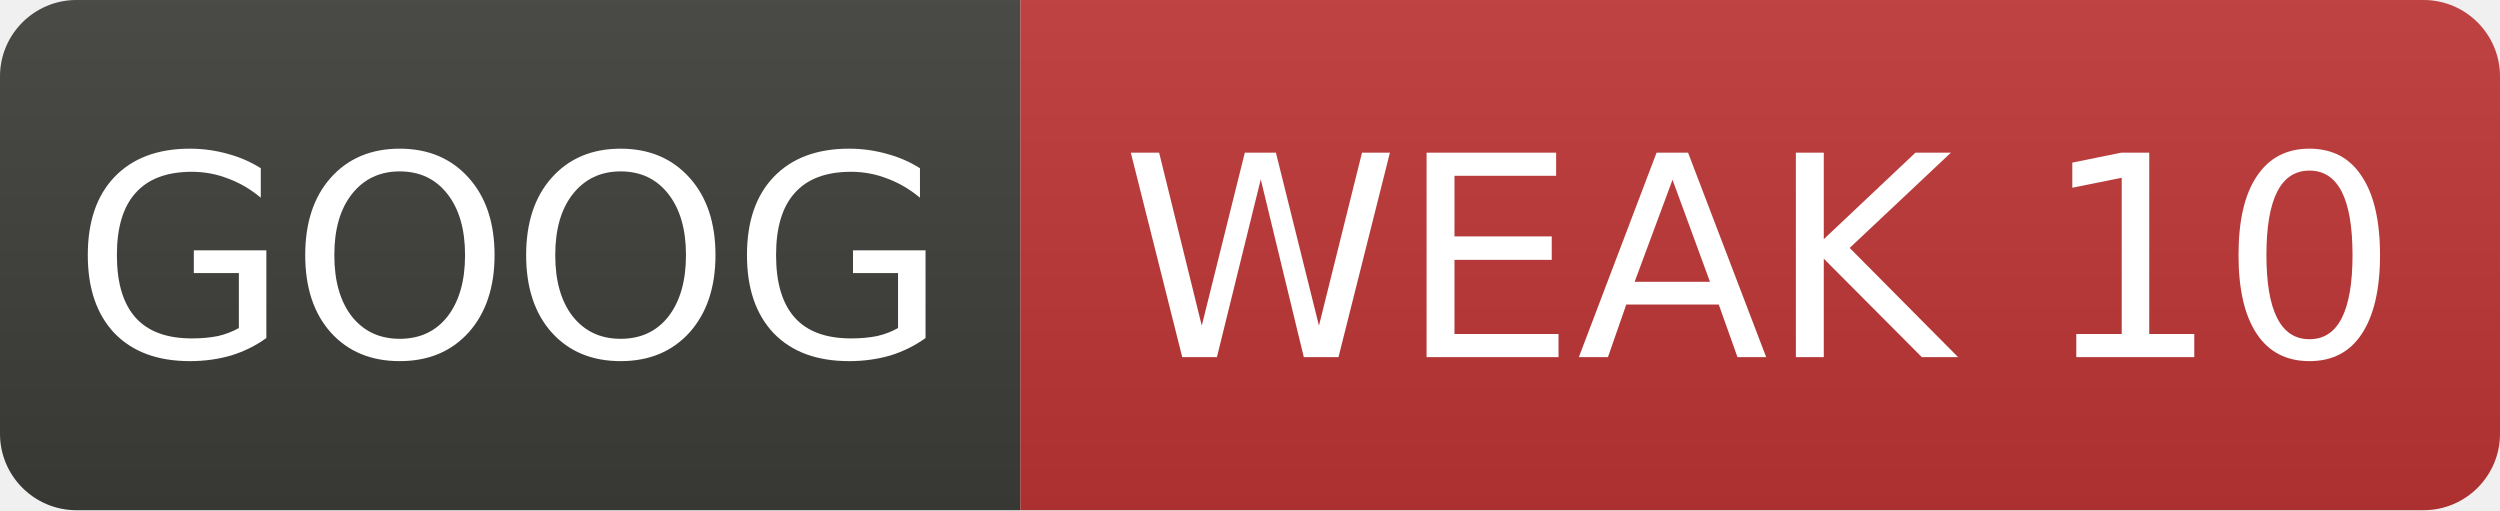
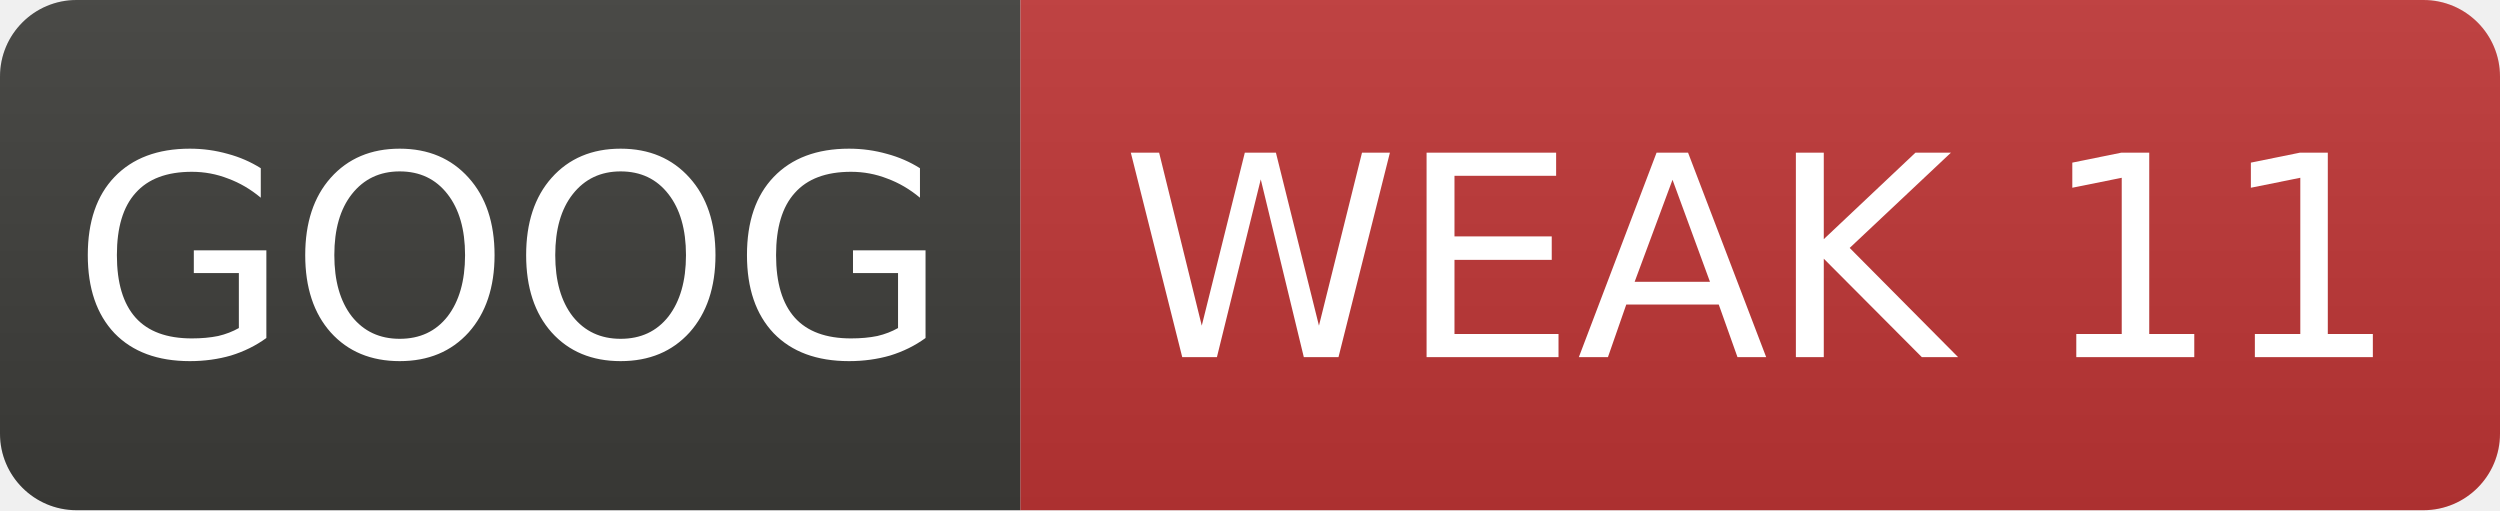
- <svg xmlns="http://www.w3.org/2000/svg" width="98" height="20" role="img" aria-label="GOOG: WEAK 10">
+ <svg xmlns="http://www.w3.org/2000/svg" width="98" height="20" role="img" aria-label="GOOG: WEAK 11">
  <linearGradient id="s" x2="0" y2="100%">
    <stop offset="0" stop-color="#bbb" stop-opacity=".1" />
    <stop offset="1" stop-opacity=".1" />
  </linearGradient>
  <clipPath id="r">
    <rect width="98" height="20" rx="3" fill="#fff" />
  </clipPath>
  <g clip-path="url(#r)">
    <rect width="40" height="20" fill="#3d3d3a" />
    <rect x="40" width="58" height="20" fill="#c03636" />
    <rect width="98" height="20" fill="url(#s)" />
  </g>
  <g fill="#fff" text-anchor="middle" font-family="Verdana,Geneva,DejaVu Sans,sans-serif" font-size="11">
    <text x="20.0" y="14">GOOG</text>
-     <text x="69.0" y="14">WEAK 10</text>
+     <text x="69.0" y="14">WEAK 11</text>
  </g>
</svg>
